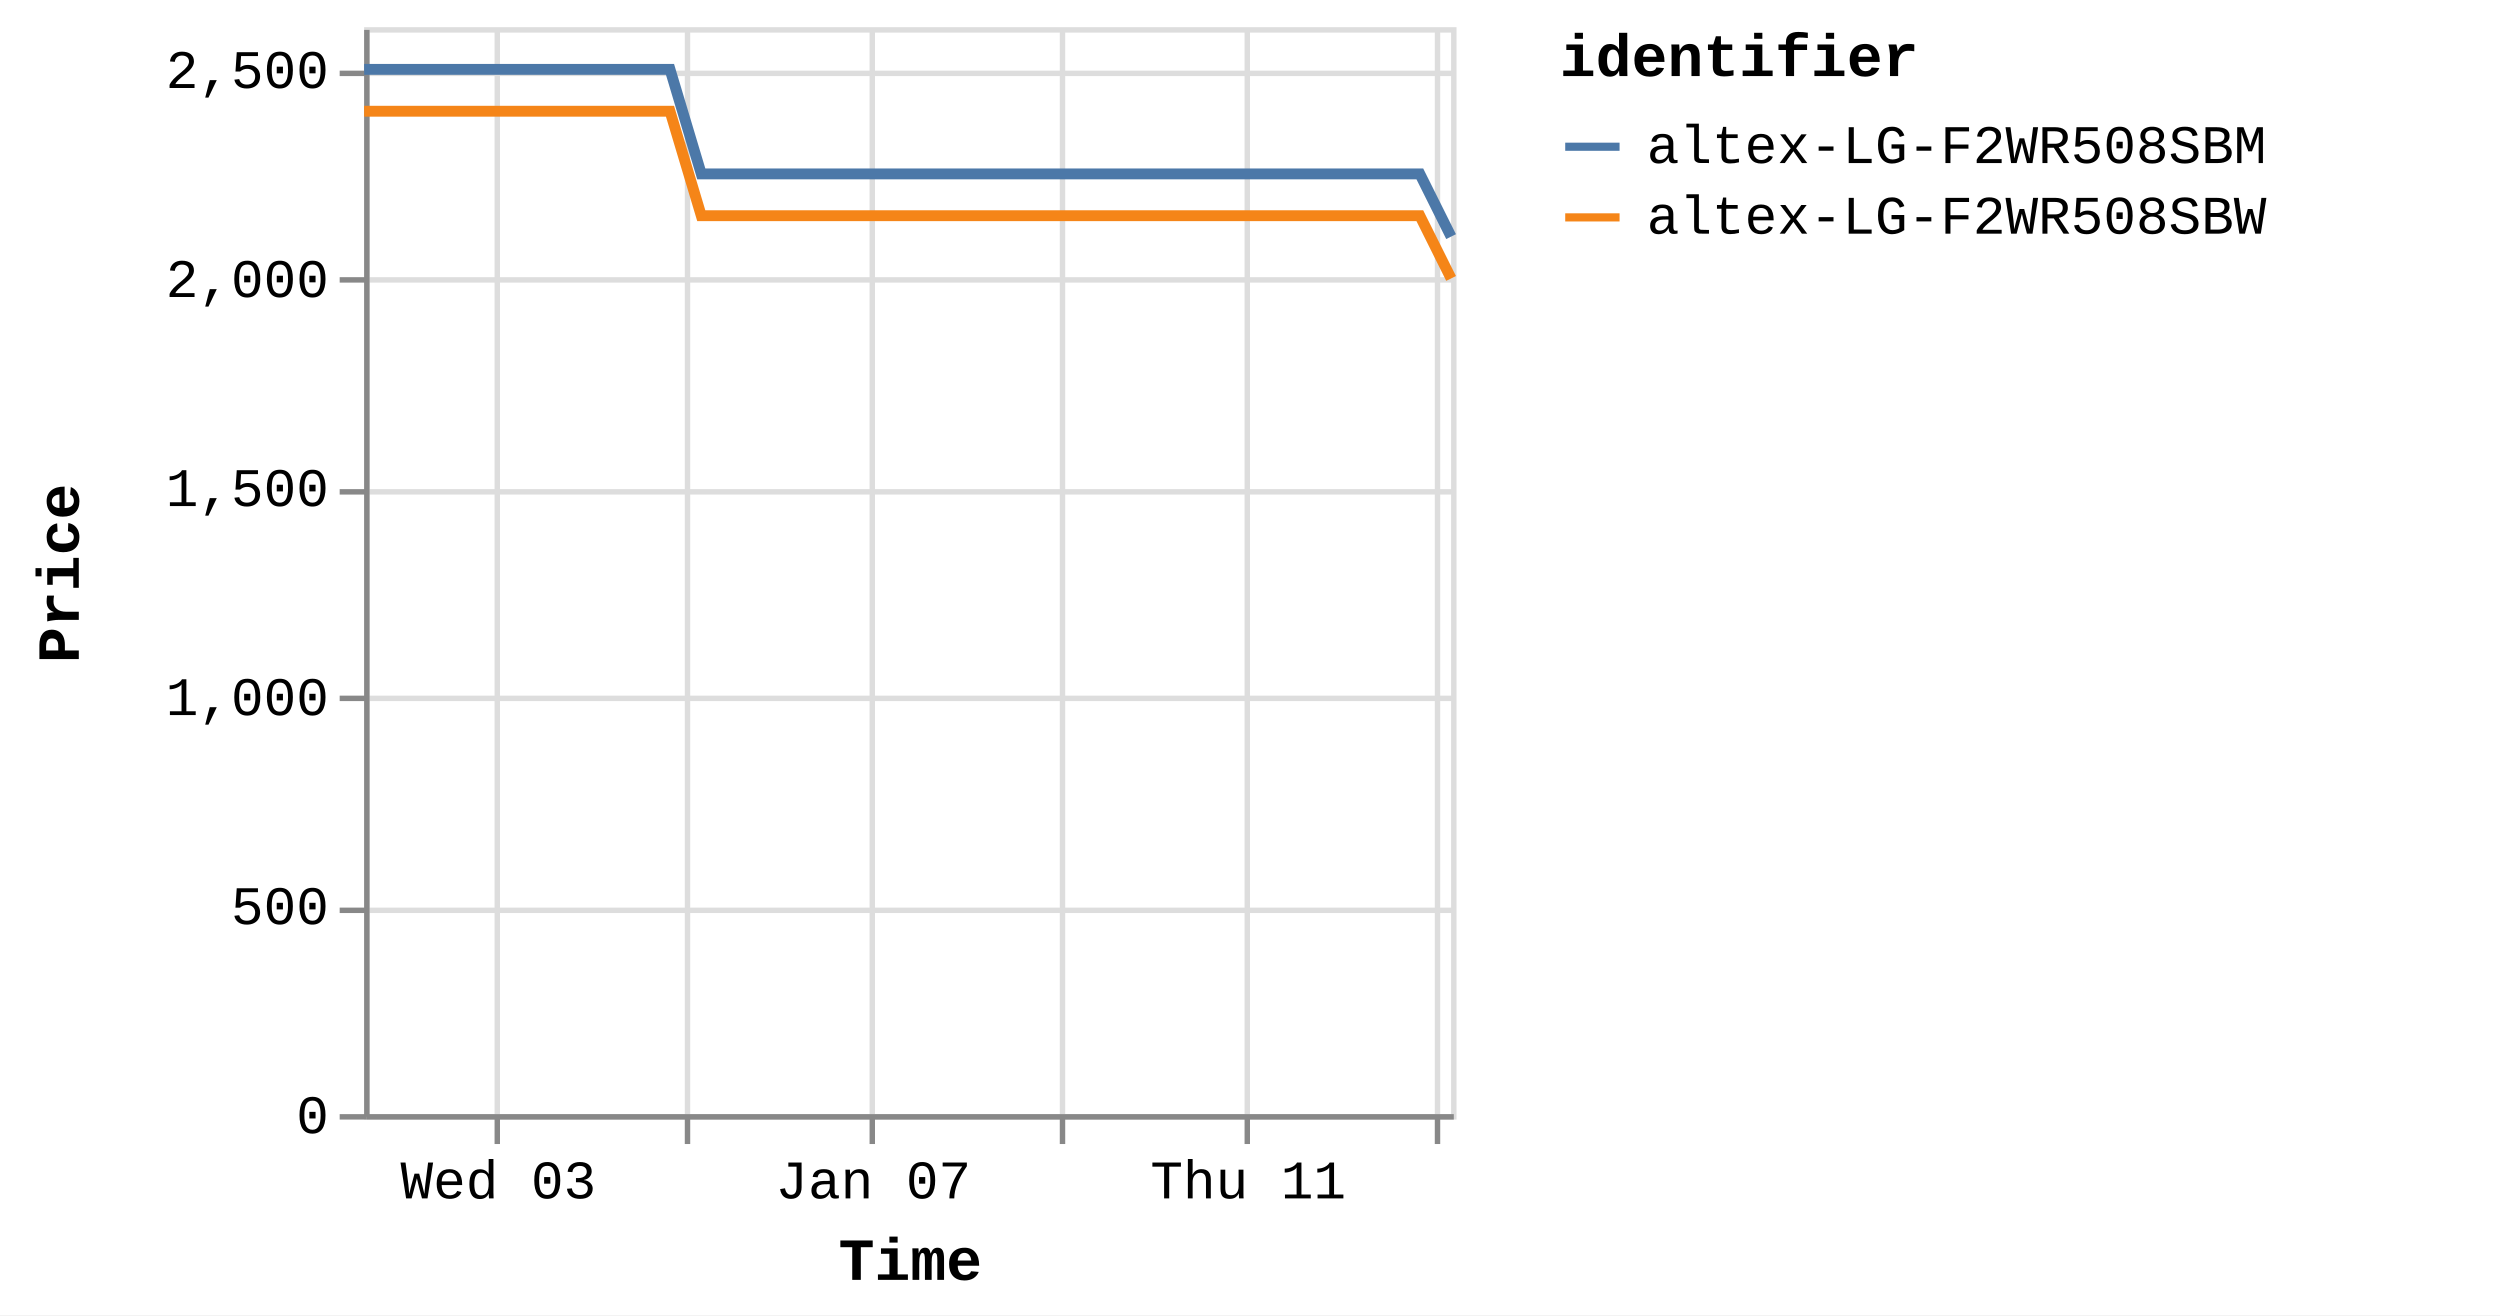
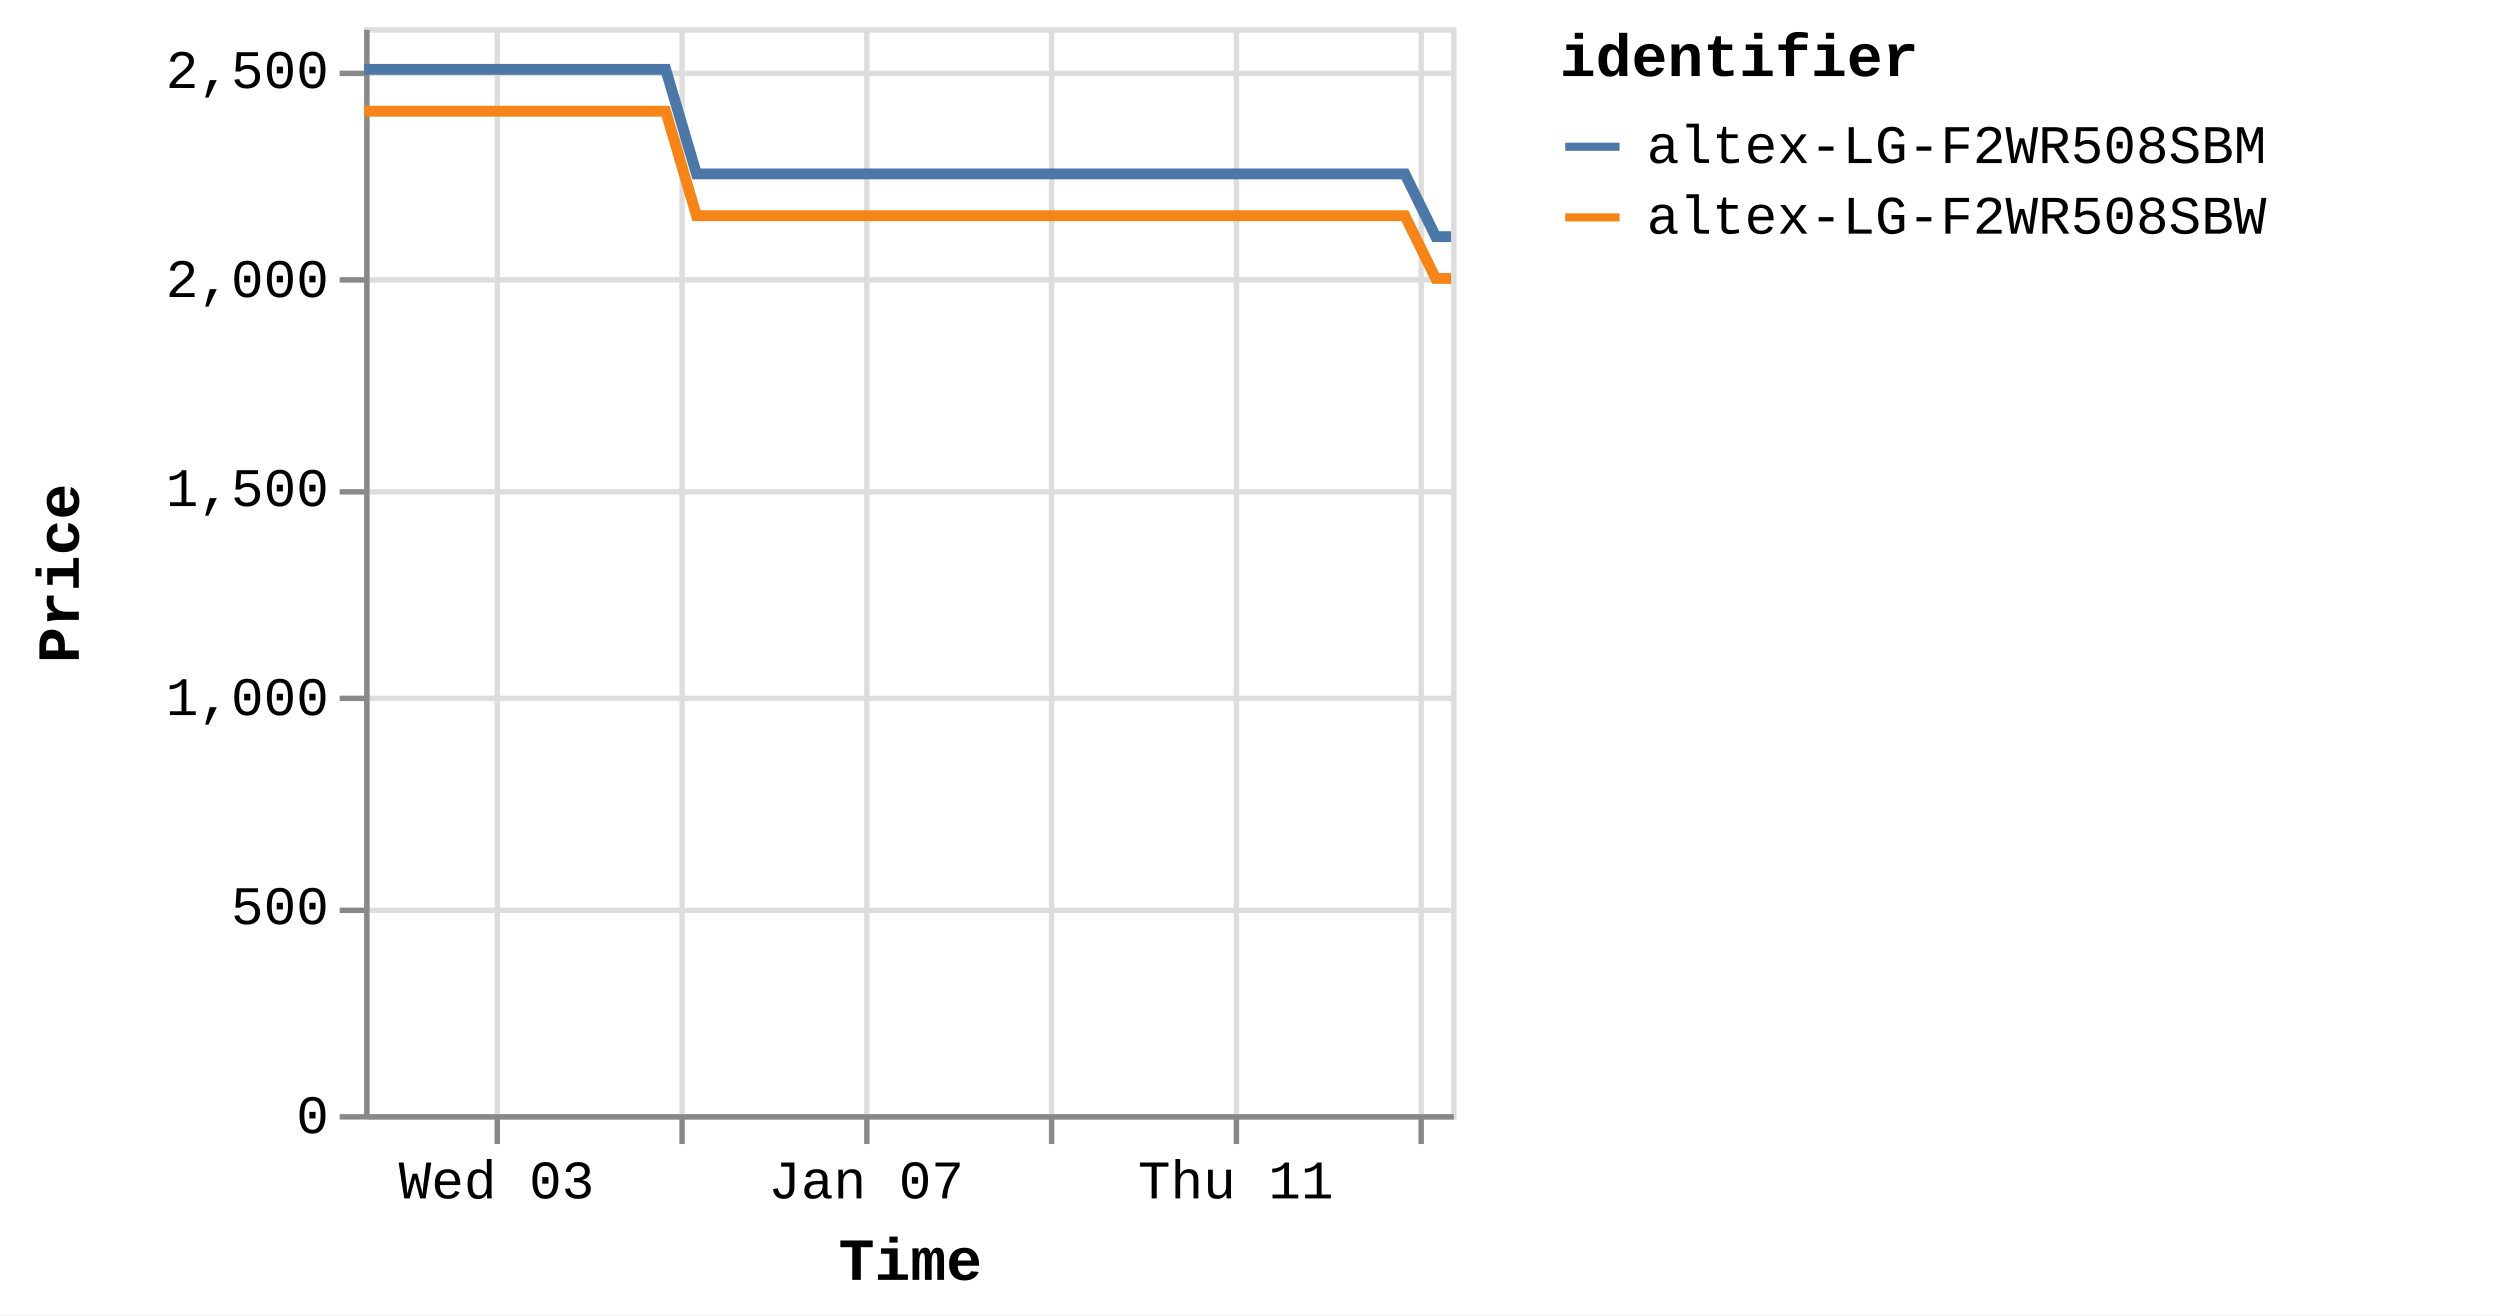
<svg xmlns="http://www.w3.org/2000/svg" version="1.1" class="marks" width="460" height="242" viewBox="0 0 460 242">
  <rect width="460" height="242" fill="white" />
  <g fill="none" stroke-miterlimit="10" transform="translate(67,5)">
    <g class="mark-group role-frame root" role="graphics-object" aria-roledescription="group mark container">
      <g transform="translate(0,0)">
        <path class="background" aria-hidden="true" d="M0.5,0.5h200v200h-200Z" stroke="#ddd" />
        <g>
          <g class="mark-group role-axis" aria-hidden="true">
            <g transform="translate(0.5,200.5)">
              <path class="background" aria-hidden="true" d="M0,0h0v0h0Z" pointer-events="none" />
              <g>
                <g class="mark-rule role-axis-grid" pointer-events="none">
                  <line transform="translate(24,-200)" x2="0" y2="200" stroke="#ddd" stroke-width="1" opacity="1" />
-                   <line transform="translate(59,-200)" x2="0" y2="200" stroke="#ddd" stroke-width="1" opacity="1" />
-                   <line transform="translate(93,-200)" x2="0" y2="200" stroke="#ddd" stroke-width="1" opacity="1" />
-                   <line transform="translate(128,-200)" x2="0" y2="200" stroke="#ddd" stroke-width="1" opacity="1" />
-                   <line transform="translate(162,-200)" x2="0" y2="200" stroke="#ddd" stroke-width="1" opacity="1" />
-                   <line transform="translate(197,-200)" x2="0" y2="200" stroke="#ddd" stroke-width="1" opacity="1" />
+                   <line transform="translate(58,-200)" x2="0" y2="200" stroke="#ddd" stroke-width="1" opacity="1" />
+                   <line transform="translate(92,-200)" x2="0" y2="200" stroke="#ddd" stroke-width="1" opacity="1" />
+                   <line transform="translate(126,-200)" x2="0" y2="200" stroke="#ddd" stroke-width="1" opacity="1" />
+                   <line transform="translate(160,-200)" x2="0" y2="200" stroke="#ddd" stroke-width="1" opacity="1" />
+                   <line transform="translate(194,-200)" x2="0" y2="200" stroke="#ddd" stroke-width="1" opacity="1" />
                </g>
              </g>
              <path class="foreground" aria-hidden="true" d="" pointer-events="none" display="none" />
            </g>
          </g>
          <g class="mark-group role-axis" aria-hidden="true">
            <g transform="translate(0.5,0.5)">
              <path class="background" aria-hidden="true" d="M0,0h0v0h0Z" pointer-events="none" />
              <g>
                <g class="mark-rule role-axis-grid" pointer-events="none">
                  <line transform="translate(0,200)" x2="200" y2="0" stroke="#ddd" stroke-width="1" opacity="1" />
                  <line transform="translate(0,162)" x2="200" y2="0" stroke="#ddd" stroke-width="1" opacity="1" />
                  <line transform="translate(0,123)" x2="200" y2="0" stroke="#ddd" stroke-width="1" opacity="1" />
                  <line transform="translate(0,85)" x2="200" y2="0" stroke="#ddd" stroke-width="1" opacity="1" />
                  <line transform="translate(0,46)" x2="200" y2="0" stroke="#ddd" stroke-width="1" opacity="1" />
                  <line transform="translate(0,8)" x2="200" y2="0" stroke="#ddd" stroke-width="1" opacity="1" />
                </g>
              </g>
              <path class="foreground" aria-hidden="true" d="" pointer-events="none" display="none" />
            </g>
          </g>
-           <g class="mark-group role-axis" role="graphics-symbol" aria-roledescription="axis" aria-label="X-axis titled 'Time' for a time scale with values from Monday, 01 January 2024, 2:19:43 PM to Saturday, 13 January 2024, 4:38:45 AM">
+           <g class="mark-group role-axis" role="graphics-symbol" aria-roledescription="axis" aria-label="X-axis titled 'Time' for a time scale with values from Monday, 01 January 2024, 2:19:43 PM to Saturday, 13 January 2024, 8:38:23 AM">
            <g transform="translate(0.5,200.5)">
              <path class="background" aria-hidden="true" d="M0,0h0v0h0Z" pointer-events="none" />
              <g>
                <g class="mark-rule role-axis-tick" pointer-events="none">
                  <line transform="translate(24,0)" x2="0" y2="5" stroke="#888" stroke-width="1" opacity="1" />
-                   <line transform="translate(59,0)" x2="0" y2="5" stroke="#888" stroke-width="1" opacity="1" />
-                   <line transform="translate(93,0)" x2="0" y2="5" stroke="#888" stroke-width="1" opacity="1" />
-                   <line transform="translate(128,0)" x2="0" y2="5" stroke="#888" stroke-width="1" opacity="1" />
-                   <line transform="translate(162,0)" x2="0" y2="5" stroke="#888" stroke-width="1" opacity="1" />
-                   <line transform="translate(197,0)" x2="0" y2="5" stroke="#888" stroke-width="1" opacity="1" />
+                   <line transform="translate(58,0)" x2="0" y2="5" stroke="#888" stroke-width="1" opacity="1" />
+                   <line transform="translate(92,0)" x2="0" y2="5" stroke="#888" stroke-width="1" opacity="1" />
+                   <line transform="translate(126,0)" x2="0" y2="5" stroke="#888" stroke-width="1" opacity="1" />
+                   <line transform="translate(160,0)" x2="0" y2="5" stroke="#888" stroke-width="1" opacity="1" />
+                   <line transform="translate(194,0)" x2="0" y2="5" stroke="#888" stroke-width="1" opacity="1" />
                </g>
                <g class="mark-text role-axis-label" pointer-events="none">
-                   <text text-anchor="middle" transform="translate(24.19637,15)" font-family="Liberation Mono" font-size="10px" fill="#000" opacity="1">Wed 03</text>
-                   <text text-anchor="middle" transform="translate(58.68937,15)" font-family="Liberation Mono" font-size="10px" fill="#000" opacity="0">Fri 05</text>
-                   <text text-anchor="middle" transform="translate(93.18237,15)" font-family="Liberation Mono" font-size="10px" fill="#000" opacity="1">Jan 07</text>
-                   <text text-anchor="middle" transform="translate(127.6754,15)" font-family="Liberation Mono" font-size="10px" fill="#000" opacity="0">Tue 09</text>
-                   <text text-anchor="middle" transform="translate(162.1684,15)" font-family="Liberation Mono" font-size="10px" fill="#000" opacity="1">Thu 11</text>
-                   <text text-anchor="middle" transform="translate(196.6614,15)" font-family="Liberation Mono" font-size="10px" fill="#000" opacity="0">Sat 13</text>
+                   <text text-anchor="middle" transform="translate(23.85408,15)" font-family="Liberation Mono" font-size="10px" fill="#000" opacity="1">Wed 03</text>
+                   <text text-anchor="middle" transform="translate(57.85912,15)" font-family="Liberation Mono" font-size="10px" fill="#000" opacity="0">Fri 05</text>
+                   <text text-anchor="middle" transform="translate(91.86416,15)" font-family="Liberation Mono" font-size="10px" fill="#000" opacity="1">Jan 07</text>
+                   <text text-anchor="middle" transform="translate(125.8692,15)" font-family="Liberation Mono" font-size="10px" fill="#000" opacity="0">Tue 09</text>
+                   <text text-anchor="middle" transform="translate(159.8742,15)" font-family="Liberation Mono" font-size="10px" fill="#000" opacity="1">Thu 11</text>
+                   <text text-anchor="middle" transform="translate(193.8793,15)" font-family="Liberation Mono" font-size="10px" fill="#000" opacity="0">Sat 13</text>
                </g>
                <g class="mark-rule role-axis-domain" pointer-events="none">
                  <line transform="translate(0,0)" x2="200" y2="0" stroke="#888" stroke-width="1" opacity="1" />
                </g>
                <g class="mark-text role-axis-title" pointer-events="none">
                  <text text-anchor="middle" transform="translate(100,30)" font-family="Liberation Mono" font-size="11px" font-weight="bold" fill="#000" opacity="1">Time</text>
                </g>
              </g>
              <path class="foreground" aria-hidden="true" d="" pointer-events="none" display="none" />
            </g>
          </g>
          <g class="mark-group role-axis" role="graphics-symbol" aria-roledescription="axis" aria-label="Y-axis titled 'Price' for a linear scale with values from 0 to 2,600">
            <g transform="translate(0.5,0.5)">
              <path class="background" aria-hidden="true" d="M0,0h0v0h0Z" pointer-events="none" />
              <g>
                <g class="mark-rule role-axis-tick" pointer-events="none">
                  <line transform="translate(0,200)" x2="-5" y2="0" stroke="#888" stroke-width="1" opacity="1" />
                  <line transform="translate(0,162)" x2="-5" y2="0" stroke="#888" stroke-width="1" opacity="1" />
                  <line transform="translate(0,123)" x2="-5" y2="0" stroke="#888" stroke-width="1" opacity="1" />
                  <line transform="translate(0,85)" x2="-5" y2="0" stroke="#888" stroke-width="1" opacity="1" />
                  <line transform="translate(0,46)" x2="-5" y2="0" stroke="#888" stroke-width="1" opacity="1" />
                  <line transform="translate(0,8)" x2="-5" y2="0" stroke="#888" stroke-width="1" opacity="1" />
                </g>
                <g class="mark-text role-axis-label" pointer-events="none">
                  <text text-anchor="end" transform="translate(-7,203)" font-family="Liberation Mono" font-size="10px" fill="#000" opacity="1">0</text>
                  <text text-anchor="end" transform="translate(-7,164.5385)" font-family="Liberation Mono" font-size="10px" fill="#000" opacity="1">500</text>
                  <text text-anchor="end" transform="translate(-7,126.0769)" font-family="Liberation Mono" font-size="10px" fill="#000" opacity="1">1,000</text>
                  <text text-anchor="end" transform="translate(-7,87.61538)" font-family="Liberation Mono" font-size="10px" fill="#000" opacity="1">1,500</text>
                  <text text-anchor="end" transform="translate(-7,49.15385)" font-family="Liberation Mono" font-size="10px" fill="#000" opacity="1">2,000</text>
                  <text text-anchor="end" transform="translate(-7,10.69231)" font-family="Liberation Mono" font-size="10px" fill="#000" opacity="1">2,500</text>
                </g>
                <g class="mark-rule role-axis-domain" pointer-events="none">
                  <line transform="translate(0,200)" x2="0" y2="-200" stroke="#888" stroke-width="1" opacity="1" />
                </g>
                <g class="mark-text role-axis-title" pointer-events="none">
                  <text text-anchor="middle" transform="translate(-51,100) rotate(-90) translate(0,-2)" font-family="Liberation Mono" font-size="11px" font-weight="bold" fill="#000" opacity="1">Price</text>
                </g>
              </g>
              <path class="foreground" aria-hidden="true" d="" pointer-events="none" display="none" />
            </g>
          </g>
          <g class="mark-group role-scope pathgroup" role="graphics-object" aria-roledescription="group mark container">
            <g transform="translate(0,0)">
              <path class="background" aria-hidden="true" d="M0,0h200v200h-200Z" />
              <g>
                <g class="mark-line role-mark marks" role="graphics-object" aria-roledescription="line mark container">
-                   <path aria-label="Time: Jan 01, 2024; Price: 2399; identifier: altex-LG-F2WR508SBW" role="graphics-symbol" aria-roledescription="line mark" d="M0,15.462L1.805,15.462L4.537,15.462L10.285,15.462L13.163,15.462L16.185,15.462L18.931,15.462L21.781,15.462L27.533,15.462L30.409,15.462L33.434,15.462L36.182,15.462L39.024,15.462L44.78,15.462L47.658,15.462L50.675,15.462L53.447,15.462L56.278,15.462L62.034,34.692L64.906,34.692L67.924,34.692L70.686,34.692L73.52,34.692L79.276,34.692L82.146,34.692L85.158,34.692L87.918,34.692L90.766,34.692L96.534,34.692L99.392,34.692L102.403,34.692L105.166,34.692L108.013,34.692L113.778,34.692L116.66,34.692L119.684,34.692L122.435,34.692L125.257,34.692L131.03,34.692L133.901,34.692L136.961,34.692L139.685,34.692L142.507,34.692L148.274,34.692L151.15,34.692L154.176,34.692L156.919,34.692L159.753,34.692L165.516,34.692L168.393,34.692L171.426,34.692L174.177,34.692L177,34.692L182.761,34.692L185.64,34.692L188.66,34.692L191.416,34.692L194.248,34.692L199.999,46.231" stroke="#f58518" stroke-width="2" />
+                   <path aria-label="Time: Jan 01, 2024; Price: 2399; identifier: altex-LG-F2WR508SBW" role="graphics-symbol" aria-roledescription="line mark" d="M0,15.462L1.78,15.462L4.473,15.462L10.14,15.462L12.977,15.462L15.956,15.462L18.663,15.462L21.473,15.462L27.144,15.462L29.979,15.462L32.961,15.462L35.67,15.462L38.472,15.462L44.147,15.462L46.984,15.462L49.959,15.462L52.691,15.462L55.482,15.462L61.157,34.692L63.988,34.692L66.963,34.692L69.686,34.692L72.48,34.692L78.154,34.692L80.984,34.692L83.954,34.692L86.674,34.692L89.482,34.692L95.168,34.692L97.986,34.692L100.954,34.692L103.678,34.692L106.485,34.692L112.168,34.692L115.01,34.692L117.991,34.692L120.703,34.692L123.485,34.692L129.177,34.692L132.006,34.692L135.024,34.692L137.709,34.692L140.491,34.692L146.177,34.692L149.011,34.692L151.995,34.692L154.699,34.692L157.493,34.692L163.175,34.692L166.011,34.692L169.001,34.692L171.713,34.692L174.496,34.692L180.176,34.692L183.014,34.692L185.991,34.692L188.708,34.692L191.5,34.692L197.17,46.231L199.999,46.231" stroke="#f58518" stroke-width="2" />
                </g>
              </g>
              <path class="foreground" aria-hidden="true" d="" display="none" />
            </g>
            <g transform="translate(0,0)">
              <path class="background" aria-hidden="true" d="M0,0h200v200h-200Z" />
              <g>
                <g class="mark-line role-mark marks" role="graphics-object" aria-roledescription="line mark container">
-                   <path aria-label="Time: Jan 01, 2024; Price: 2499; identifier: altex-LG-F2WR508SBM" role="graphics-symbol" aria-roledescription="line mark" d="M0.001,7.769L1.806,7.769L4.537,7.769L10.286,7.769L13.164,7.769L16.185,7.769L18.931,7.769L21.781,7.769L27.534,7.769L30.41,7.769L33.435,7.769L36.182,7.769L39.025,7.769L44.781,7.769L47.659,7.769L50.676,7.769L53.448,7.769L56.281,7.769L62.036,27L64.906,27L67.925,27L70.687,27L73.52,27L79.277,27L82.147,27L85.159,27L87.918,27L90.766,27L96.534,27L99.392,27L102.403,27L105.166,27L108.014,27L113.779,27L116.661,27L119.685,27L122.435,27L125.258,27L131.031,27L133.901,27L136.962,27L139.686,27L142.507,27L148.275,27L151.15,27L154.176,27L156.92,27L159.754,27L165.517,27L168.393,27L171.428,27L174.177,27L177.001,27L182.761,27L185.641,27L188.66,27L191.416,27L194.249,27L200,38.538" stroke="#4c78a8" stroke-width="2" />
+                   <path aria-label="Time: Jan 01, 2024; Price: 2499; identifier: altex-LG-F2WR508SBM" role="graphics-symbol" aria-roledescription="line mark" d="M0.001,7.769L1.78,7.769L4.473,7.769L10.141,7.769L12.977,7.769L15.956,7.769L18.663,7.769L21.473,7.769L27.144,7.769L29.98,7.769L32.962,7.769L35.67,7.769L38.473,7.769L44.147,7.769L46.985,7.769L49.959,7.769L52.692,7.769L55.484,7.769L61.158,27L63.988,27L66.964,27L69.687,27L72.48,27L78.155,27L80.985,27L83.954,27L86.675,27L89.482,27L95.169,27L97.986,27L100.955,27L103.679,27L106.486,27L112.17,27L115.01,27L117.992,27L120.703,27L123.486,27L129.177,27L132.007,27L135.024,27L137.71,27L140.491,27L146.178,27L149.012,27L151.995,27L154.7,27L157.494,27L163.175,27L166.011,27L169.003,27L171.713,27L174.497,27L180.176,27L183.015,27L185.992,27L188.708,27L191.501,27L197.171,38.538L200,38.538" stroke="#4c78a8" stroke-width="2" />
                </g>
              </g>
              <path class="foreground" aria-hidden="true" d="" display="none" />
            </g>
          </g>
          <g class="mark-group role-legend" role="graphics-symbol" aria-roledescription="legend" aria-label="Symbol legend titled 'identifier' for stroke color with 2 values: altex-LG-F2WR508SBM, altex-LG-F2WR508SBW">
            <g transform="translate(220,0)">
              <path class="background" aria-hidden="true" d="M0,0h168v40h-168Z" pointer-events="none" />
              <g>
                <g class="mark-group role-legend-entry">
                  <g transform="translate(0,16)">
                    <path class="background" aria-hidden="true" d="M0,0h0v0h0Z" pointer-events="none" />
                    <g>
                      <g class="mark-group role-scope" role="graphics-object" aria-roledescription="group mark container">
                        <g transform="translate(0,0)">
                          <path class="background" aria-hidden="true" d="M0,0h168v11h-168Z" pointer-events="none" opacity="1" />
                          <g>
                            <g class="mark-symbol role-legend-symbol" pointer-events="none">
                              <path transform="translate(6,6)" d="M-5,0L5,0" stroke="#4c78a8" stroke-width="1.5" opacity="1" />
                            </g>
                            <g class="mark-text role-legend-label" pointer-events="none">
                              <text text-anchor="start" transform="translate(16,9)" font-family="Liberation Mono" font-size="10px" fill="#000" opacity="1">altex-LG-F2WR508SBM</text>
                            </g>
                          </g>
                          <path class="foreground" aria-hidden="true" d="" pointer-events="none" display="none" />
                        </g>
                        <g transform="translate(0,13)">
                          <path class="background" aria-hidden="true" d="M0,0h168v11h-168Z" pointer-events="none" opacity="1" />
                          <g>
                            <g class="mark-symbol role-legend-symbol" pointer-events="none">
                              <path transform="translate(6,6)" d="M-5,0L5,0" stroke="#f58518" stroke-width="1.5" opacity="1" />
                            </g>
                            <g class="mark-text role-legend-label" pointer-events="none">
                              <text text-anchor="start" transform="translate(16,9)" font-family="Liberation Mono" font-size="10px" fill="#000" opacity="1">altex-LG-F2WR508SBW</text>
                            </g>
                          </g>
                          <path class="foreground" aria-hidden="true" d="" pointer-events="none" display="none" />
                        </g>
                      </g>
                    </g>
                    <path class="foreground" aria-hidden="true" d="" pointer-events="none" display="none" />
                  </g>
                </g>
                <g class="mark-text role-legend-title" pointer-events="none">
                  <text text-anchor="start" transform="translate(0,9)" font-family="Liberation Mono" font-size="11px" font-weight="bold" fill="#000" opacity="1">identifier</text>
                </g>
              </g>
              <path class="foreground" aria-hidden="true" d="" pointer-events="none" display="none" />
            </g>
          </g>
        </g>
        <path class="foreground" aria-hidden="true" d="" display="none" />
      </g>
    </g>
  </g>
</svg>
